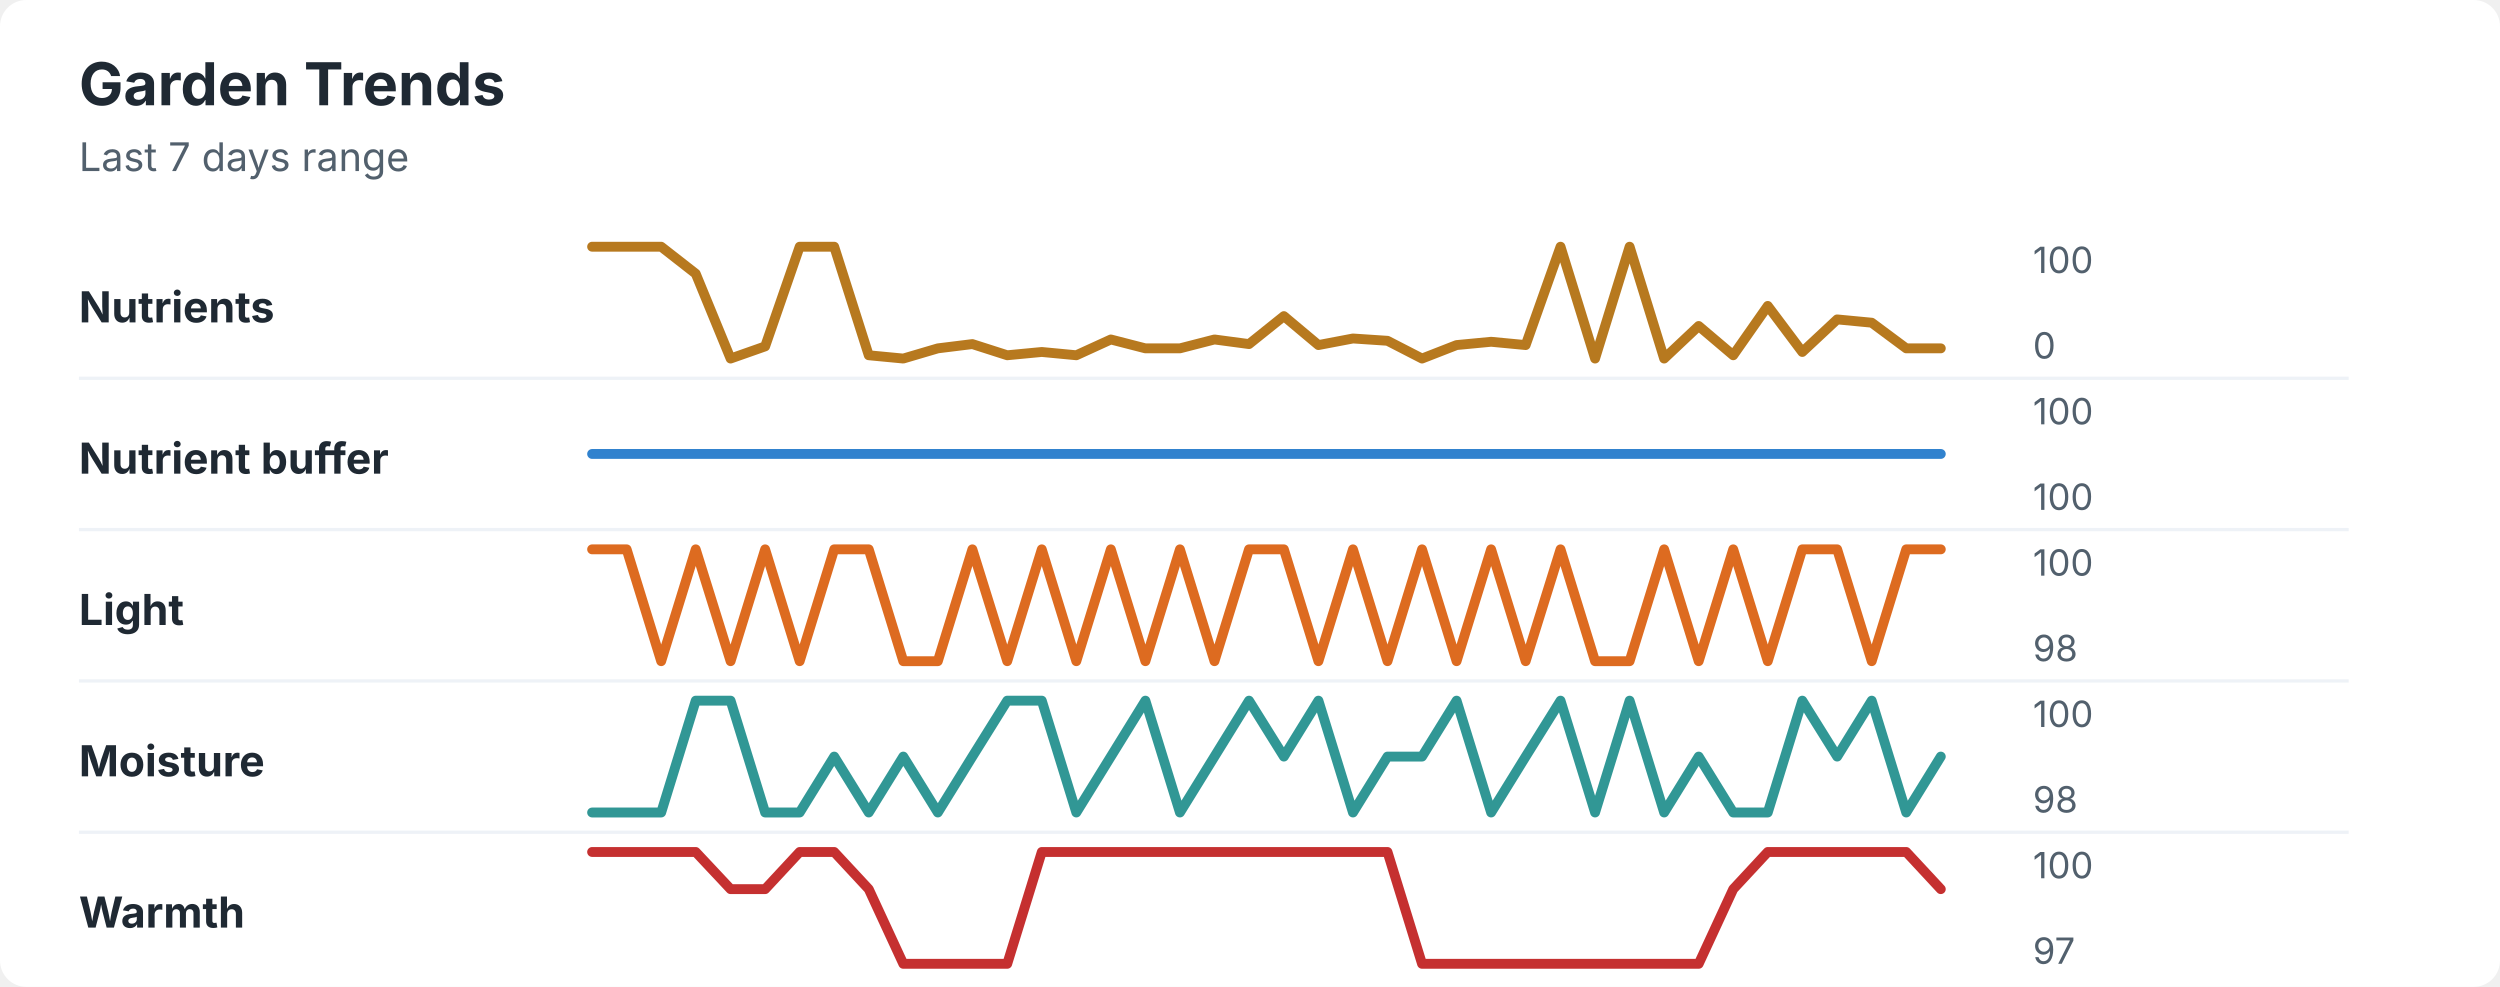
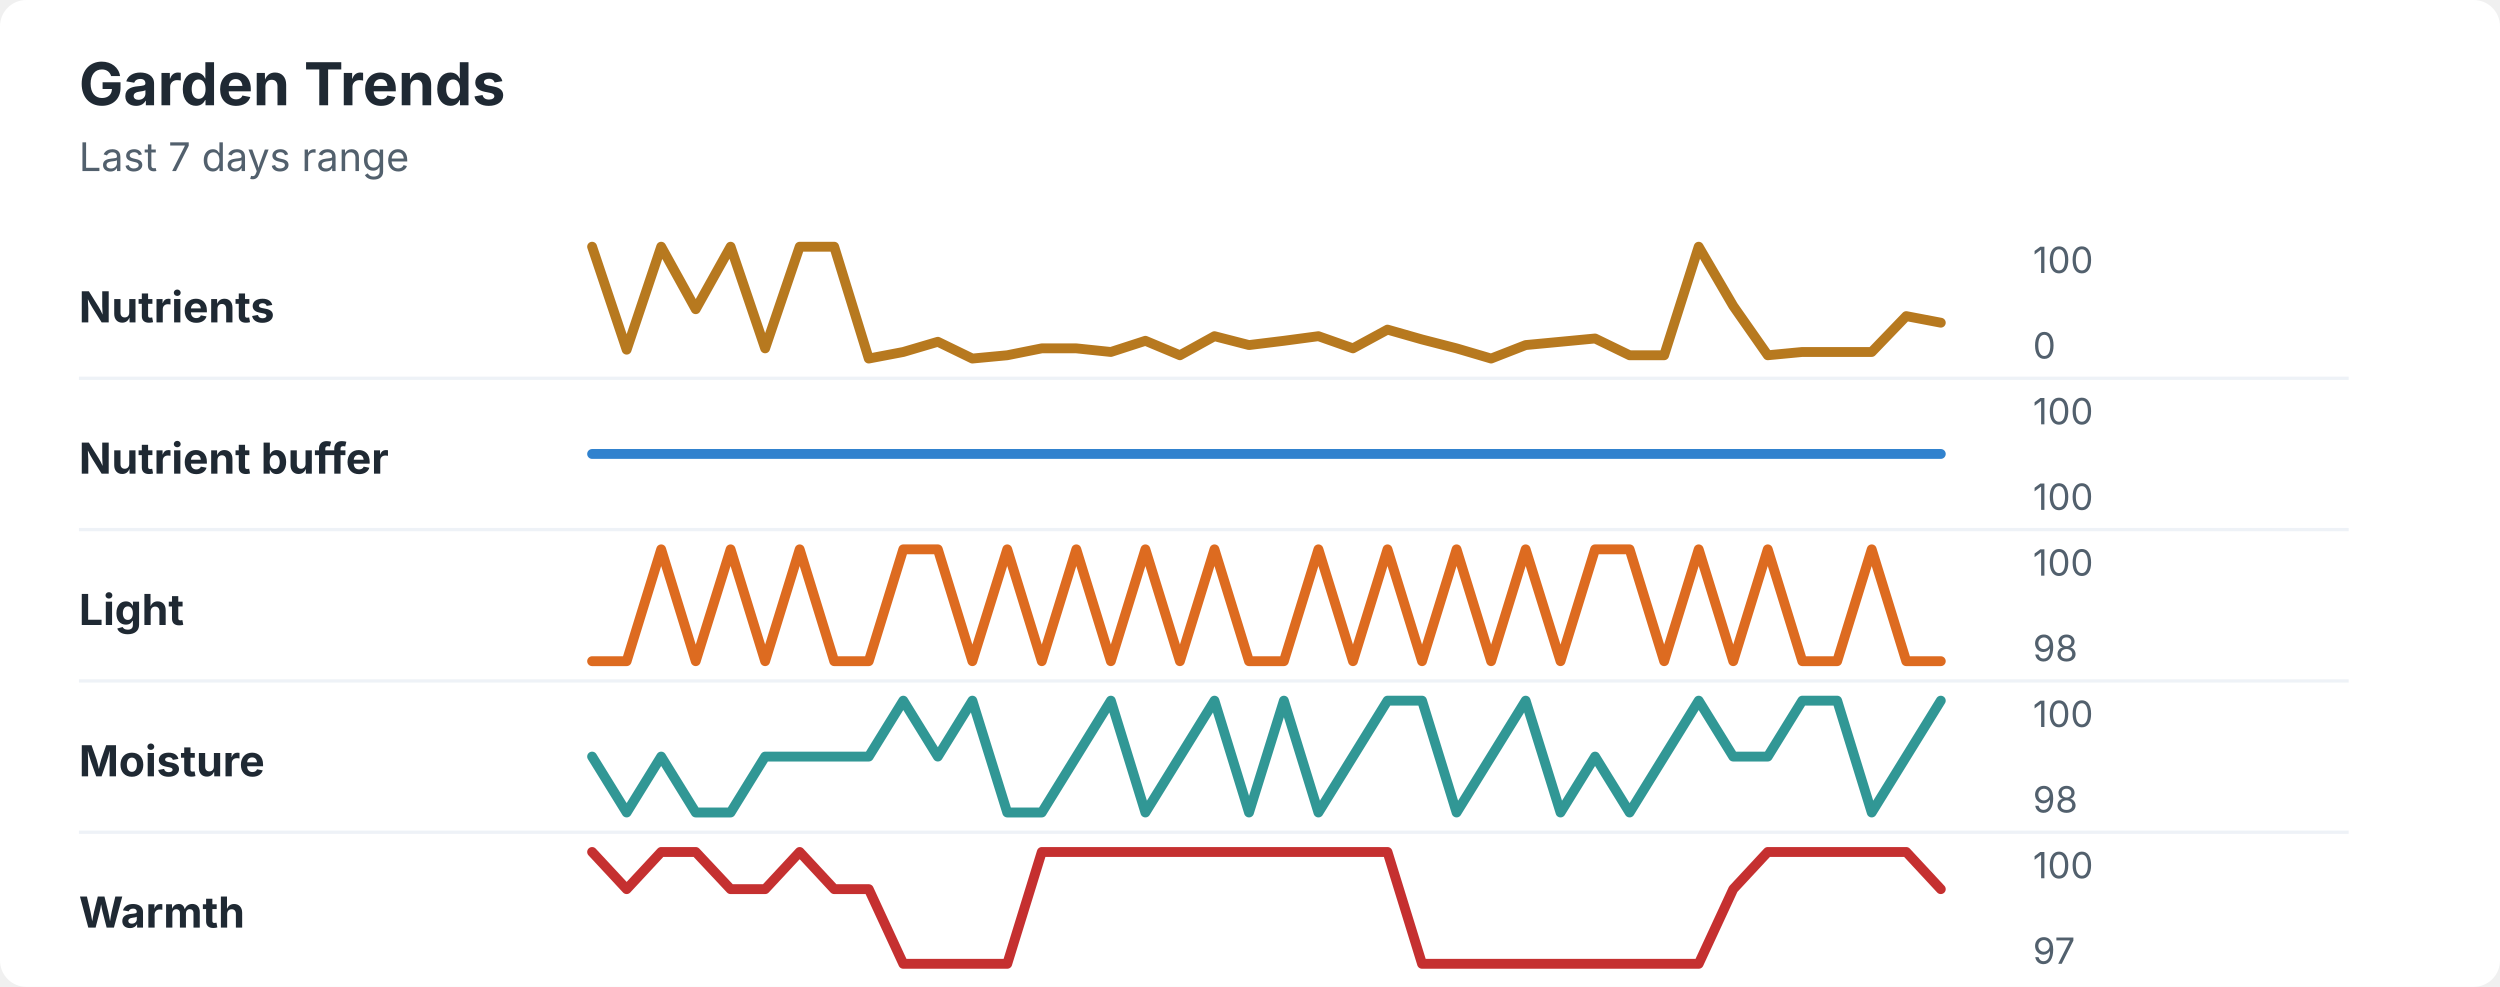
<svg xmlns="http://www.w3.org/2000/svg" width="760" height="300" viewBox="0 0 760 300" role="img" aria-labelledby="title desc">
  <rect width="760" height="300" rx="8" fill="#ffffff" />
  <style>
    text { font-family: -apple-system, BlinkMacSystemFont, "Segoe UI", sans-serif; }
    .title { font-size: 18px; font-weight: 700; fill: #1f2933; }
    .subtitle { font-size: 12px; fill: #52606d; }
    .label { font-size: 13px; font-weight: 650; fill: #1f2933; }
    .axis-value { font-size: 11px; fill: #52606d; }
    .separator { stroke: #eef2f7; stroke-width: 1; }
  </style>
  <text x="24" y="32" class="title">Garden Trends</text>
  <text x="24" y="52" class="subtitle">Last 7 days range</text>
  <text x="24" y="98" class="label">Nutrients</text>
-   <polyline points="180.0,75.0 190.5,75.0 201.0,75.0 211.5,83.2 222.1,109.0 232.6,105.3 243.1,75.0 253.6,75.0 264.1,108.0 274.6,109.0 285.1,105.9 295.6,104.6 306.2,108.0 316.7,107.0 327.2,108.0 337.7,103.2 348.2,105.9 358.7,105.9 369.2,103.2 379.7,104.6 390.3,96.1 400.8,104.9 411.3,102.9 421.8,103.6 432.3,109.0 442.8,104.9 453.3,103.9 463.8,104.9 474.4,75.0 484.9,109.0 495.4,75.0 505.9,109.0 516.4,99.1 526.9,108.0 537.4,93.0 547.9,107.0 558.5,97.1 569.0,98.1 579.5,105.9 590.0,105.9 " fill="none" stroke="#b7791f" stroke-width="3" stroke-linecap="round" stroke-linejoin="round" />
+   <polyline points="180.0,75.0 190.5,106.3 201.0,75.0 211.5,94.0 222.1,75.0 232.6,105.9 243.1,75.0 253.6,75.0 264.1,109.0 274.6,107.0 285.1,103.9 295.6,109.0 306.2,108.0 316.7,105.9 327.2,105.9 337.7,107.0 348.2,103.6 358.7,108.0 369.2,102.2 379.7,104.9 390.3,103.6 400.8,102.2 411.3,105.9 421.8,100.2 432.3,103.2 442.8,105.9 453.3,109.0 463.8,104.9 474.4,103.9 484.9,102.9 495.4,108.0 505.9,108.0 516.4,75.0 526.9,93.0 537.4,108.0 547.9,107.0 558.5,107.0 569.0,107.0 579.5,96.1 590.0,98.1 " fill="none" stroke="#b7791f" stroke-width="3" stroke-linecap="round" stroke-linejoin="round" />
  <text x="618" y="83" class="axis-value">100</text>
  <text x="618" y="109" class="axis-value">0</text>
  <line x1="24" y1="115.0" x2="714" y2="115.0" class="separator" />
  <text x="24" y="144" class="label">Nutrient buffer</text>
  <polyline points="180.0,138.0 190.5,138.0 201.0,138.0 211.5,138.0 222.1,138.0 232.6,138.0 243.1,138.0 253.6,138.0 264.1,138.0 274.6,138.0 285.1,138.0 295.6,138.0 306.2,138.0 316.7,138.0 327.2,138.0 337.7,138.0 348.2,138.0 358.7,138.0 369.2,138.0 379.7,138.0 390.3,138.0 400.8,138.0 411.3,138.0 421.8,138.0 432.3,138.0 442.8,138.0 453.3,138.0 463.8,138.0 474.4,138.0 484.9,138.0 495.4,138.0 505.9,138.0 516.4,138.0 526.9,138.0 537.4,138.0 547.9,138.0 558.5,138.0 569.0,138.0 579.5,138.0 590.0,138.0 " fill="none" stroke="#3182ce" stroke-width="3" stroke-linecap="round" stroke-linejoin="round" />
  <text x="618" y="129" class="axis-value">100</text>
  <text x="618" y="155" class="axis-value">100</text>
  <line x1="24" y1="161.0" x2="714" y2="161.0" class="separator" />
  <text x="24" y="190" class="label">Light</text>
-   <polyline points="180.0,167.0 190.5,167.0 201.0,201.0 211.5,167.0 222.1,201.0 232.6,167.0 243.1,201.0 253.6,167.0 264.1,167.0 274.6,201.0 285.1,201.0 295.6,167.0 306.2,201.0 316.7,167.0 327.2,201.0 337.7,167.0 348.2,201.0 358.7,167.0 369.2,201.0 379.7,167.0 390.3,167.0 400.8,201.0 411.3,167.0 421.8,201.0 432.3,167.0 442.8,201.0 453.3,167.0 463.8,201.0 474.4,167.0 484.9,201.0 495.4,201.0 505.9,167.0 516.4,201.0 526.9,167.0 537.4,201.0 547.9,167.0 558.5,167.0 569.0,201.0 579.5,167.0 590.0,167.0 " fill="none" stroke="#dd6b20" stroke-width="3" stroke-linecap="round" stroke-linejoin="round" />
+   <polyline points="180.0,201.0 190.5,201.0 201.0,167.0 211.5,201.0 222.1,167.0 232.6,201.0 243.1,167.0 253.6,201.0 264.1,201.0 274.6,167.0 285.1,167.0 295.6,201.0 306.2,167.0 316.7,201.0 327.2,167.0 337.7,201.0 348.2,167.0 358.7,201.0 369.2,167.0 379.7,201.0 390.3,201.0 400.8,167.0 411.3,201.0 421.8,167.0 432.3,201.0 442.8,167.0 453.3,201.0 463.8,167.0 474.4,201.0 484.9,167.0 495.4,167.0 505.9,201.0 516.4,167.0 526.9,201.0 537.4,167.0 547.9,201.0 558.5,201.0 569.0,167.0 579.5,201.0 590.0,201.0 " fill="none" stroke="#dd6b20" stroke-width="3" stroke-linecap="round" stroke-linejoin="round" />
  <text x="618" y="175" class="axis-value">100</text>
  <text x="618" y="201" class="axis-value">98</text>
  <line x1="24" y1="207.0" x2="714" y2="207.0" class="separator" />
  <text x="24" y="236" class="label">Moisture</text>
-   <polyline points="180.0,247.0 190.5,247.0 201.0,247.0 211.5,213.0 222.1,213.0 232.6,247.0 243.1,247.0 253.6,230.0 264.1,247.0 274.6,230.0 285.1,247.0 295.6,230.0 306.2,213.0 316.7,213.0 327.2,247.0 337.7,230.0 348.2,213.0 358.7,247.0 369.2,230.0 379.7,213.0 390.3,230.0 400.8,213.0 411.3,247.0 421.8,230.0 432.3,230.0 442.8,213.0 453.3,247.0 463.8,230.0 474.4,213.0 484.9,247.0 495.4,213.0 505.9,247.0 516.4,230.0 526.9,247.0 537.4,247.0 547.9,213.0 558.5,230.0 569.0,213.0 579.5,247.0 590.0,230.0 " fill="none" stroke="#319795" stroke-width="3" stroke-linecap="round" stroke-linejoin="round" />
+   <polyline points="180.0,230.0 190.5,247.0 201.0,230.0 211.5,247.0 222.1,247.0 232.6,230.0 243.1,230.0 253.6,230.0 264.1,230.0 274.6,213.0 285.1,230.0 295.6,213.0 306.2,247.0 316.7,247.0 327.2,230.0 337.7,213.0 348.2,247.0 358.7,230.0 369.2,213.0 379.7,247.0 390.3,213.0 400.8,247.0 411.3,230.0 421.8,213.0 432.3,213.0 442.8,247.0 453.3,230.0 463.8,213.0 474.4,247.0 484.9,230.0 495.4,247.0 505.9,230.0 516.4,213.0 526.9,230.0 537.4,230.0 547.9,213.0 558.5,213.0 569.0,247.0 579.5,230.0 590.0,213.0 " fill="none" stroke="#319795" stroke-width="3" stroke-linecap="round" stroke-linejoin="round" />
  <text x="618" y="221" class="axis-value">100</text>
  <text x="618" y="247" class="axis-value">98</text>
  <line x1="24" y1="253.0" x2="714" y2="253.0" class="separator" />
  <text x="24" y="282" class="label">Warmth</text>
-   <polyline points="180.0,259.0 190.5,259.0 201.0,259.0 211.5,259.0 222.1,270.3 232.6,270.3 243.1,259.0 253.6,259.0 264.1,270.3 274.6,293.0 285.1,293.0 295.6,293.0 306.2,293.0 316.7,259.0 327.2,259.0 337.7,259.0 348.2,259.0 358.7,259.0 369.2,259.0 379.7,259.0 390.3,259.0 400.8,259.0 411.3,259.0 421.8,259.0 432.3,293.0 442.8,293.0 453.3,293.0 463.8,293.0 474.4,293.0 484.9,293.0 495.4,293.0 505.9,293.0 516.4,293.0 526.9,270.3 537.4,259.0 547.9,259.0 558.5,259.0 569.0,259.0 579.5,259.0 590.0,270.3 " fill="none" stroke="#c53030" stroke-width="3" stroke-linecap="round" stroke-linejoin="round" />
+   <polyline points="180.0,259.0 190.5,270.3 201.0,259.0 211.5,259.0 222.1,270.3 232.6,270.3 243.1,259.0 253.6,270.3 264.1,270.3 274.6,293.0 285.1,293.0 295.6,293.0 306.2,293.0 316.7,259.0 327.2,259.0 337.7,259.0 348.2,259.0 358.7,259.0 369.2,259.0 379.7,259.0 390.3,259.0 400.8,259.0 411.3,259.0 421.8,259.0 432.3,293.0 442.8,293.0 453.3,293.0 463.8,293.0 474.4,293.0 484.9,293.0 495.4,293.0 505.9,293.0 516.4,293.0 526.9,270.3 537.4,259.0 547.9,259.0 558.5,259.0 569.0,259.0 579.5,259.0 590.0,270.3 " fill="none" stroke="#c53030" stroke-width="3" stroke-linecap="round" stroke-linejoin="round" />
  <text x="618" y="267" class="axis-value">100</text>
  <text x="618" y="293" class="axis-value">97</text>
</svg>
